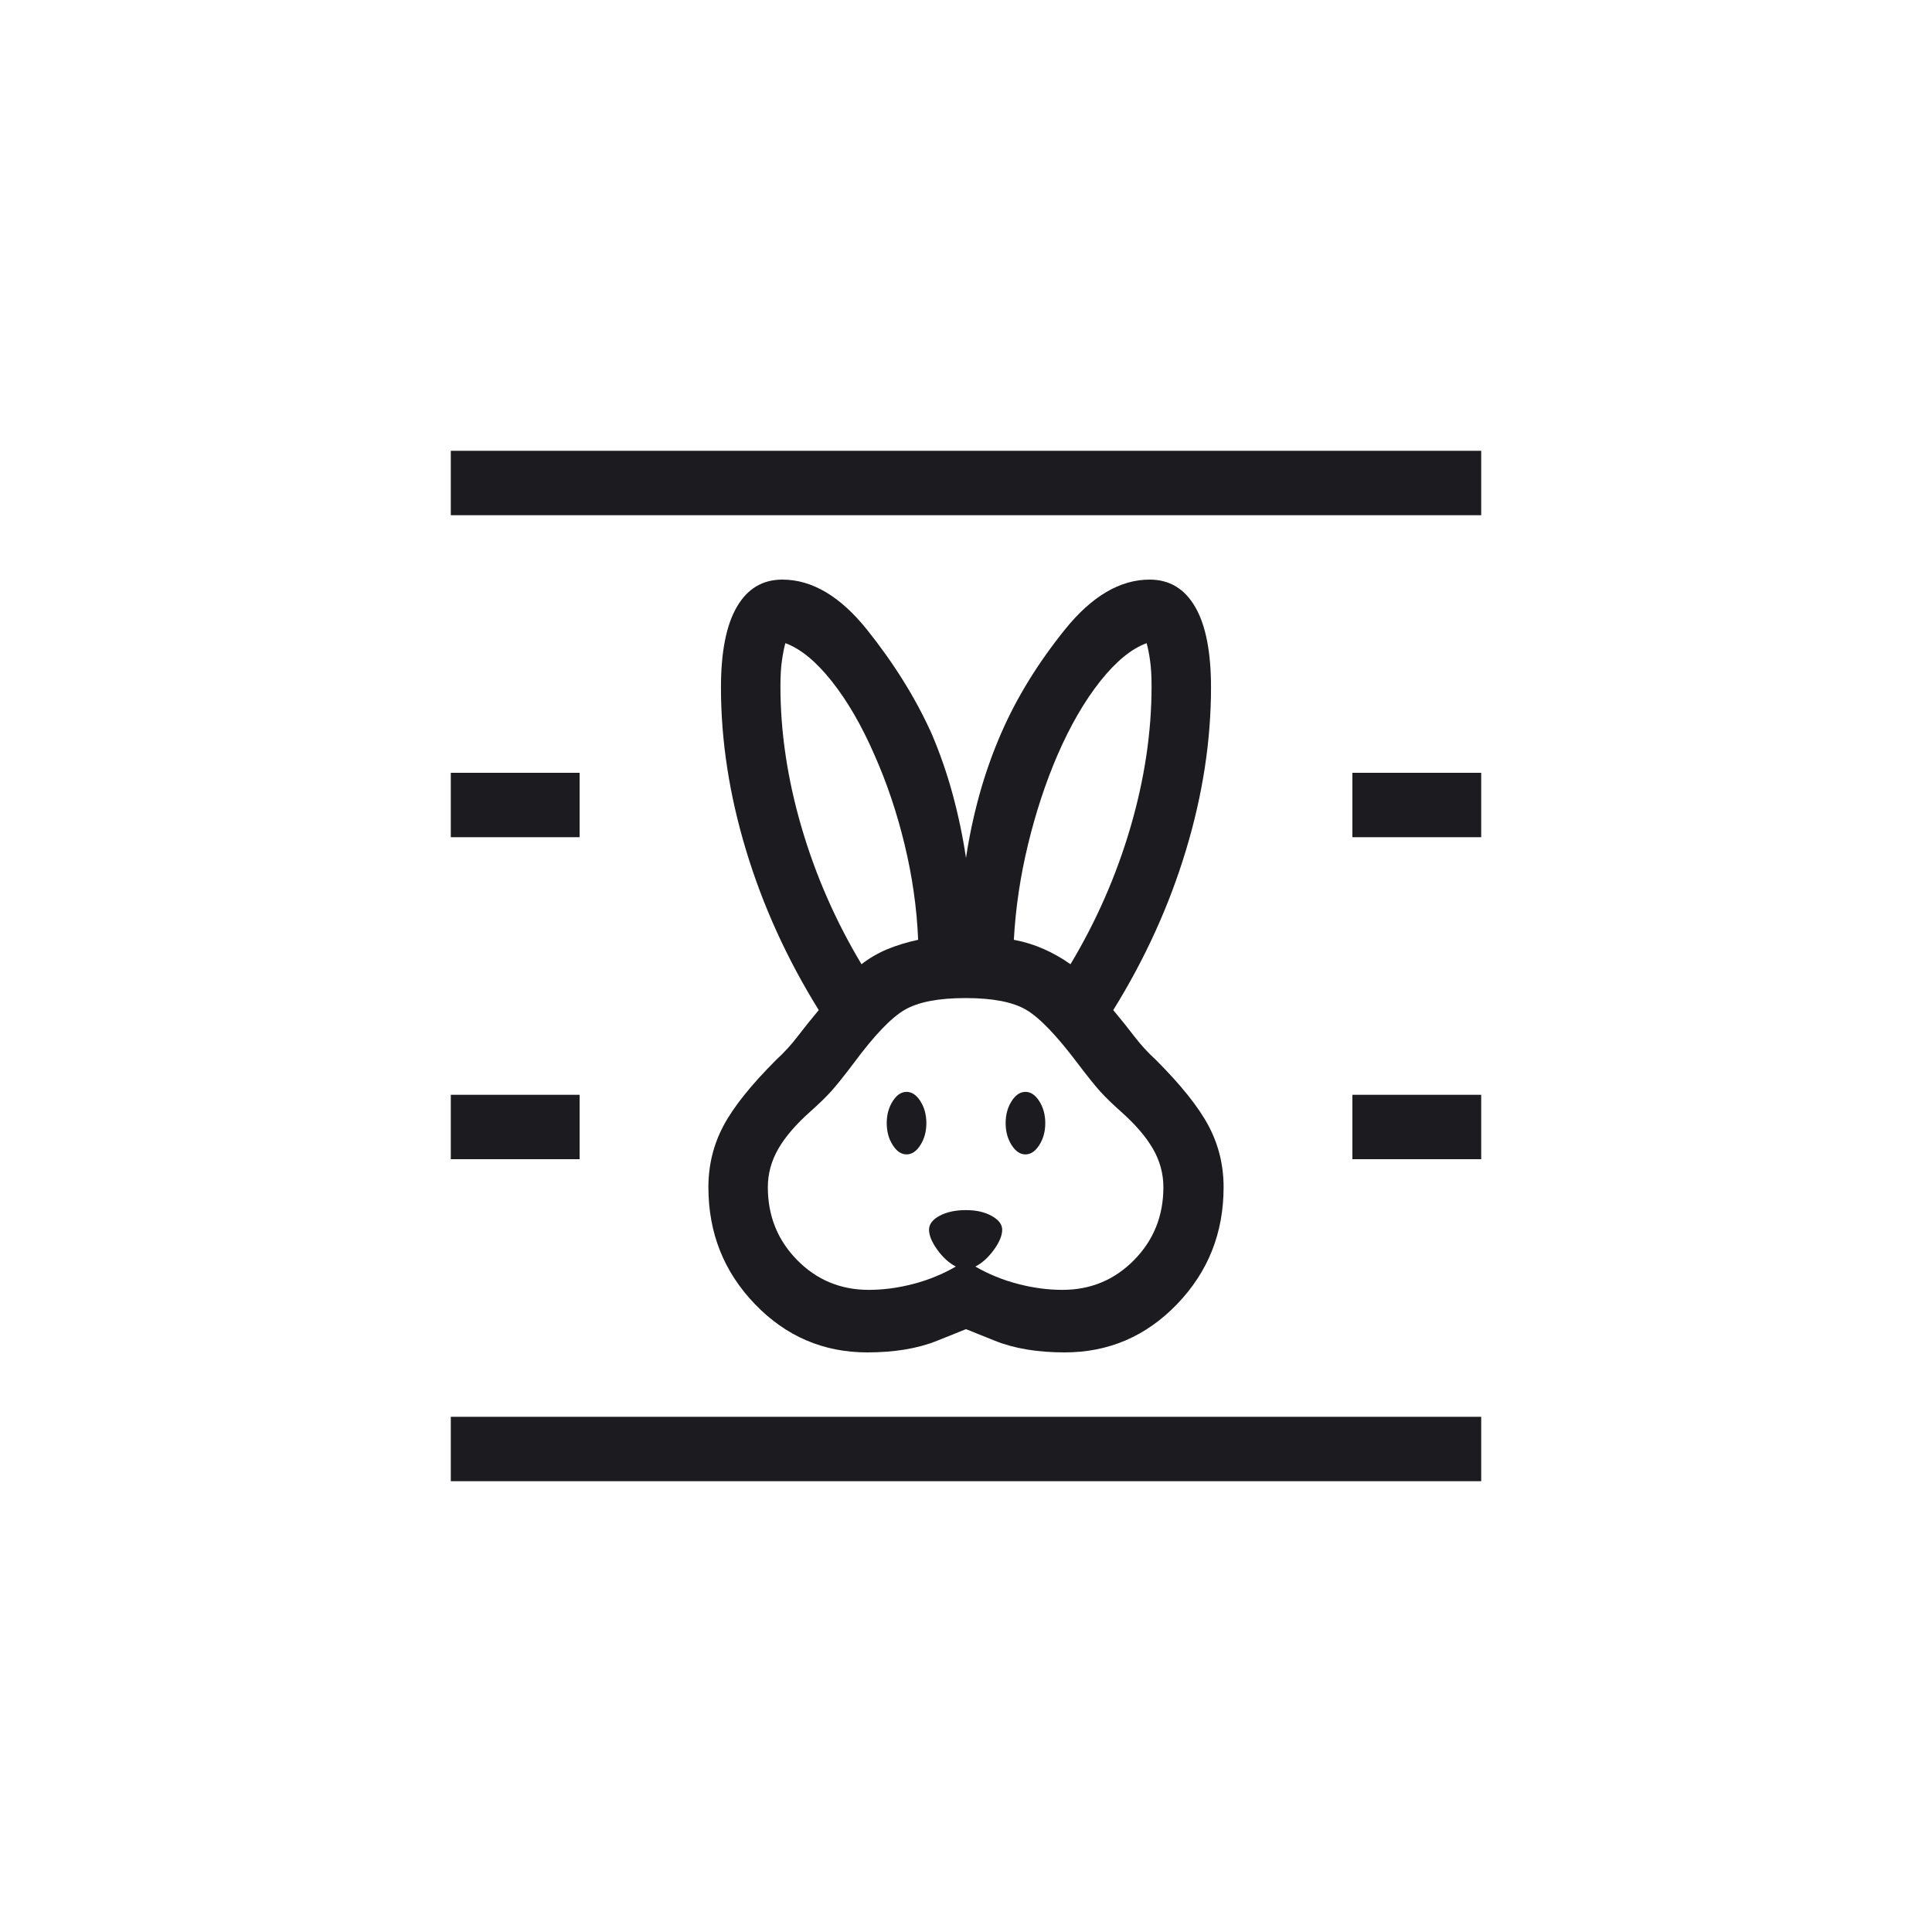
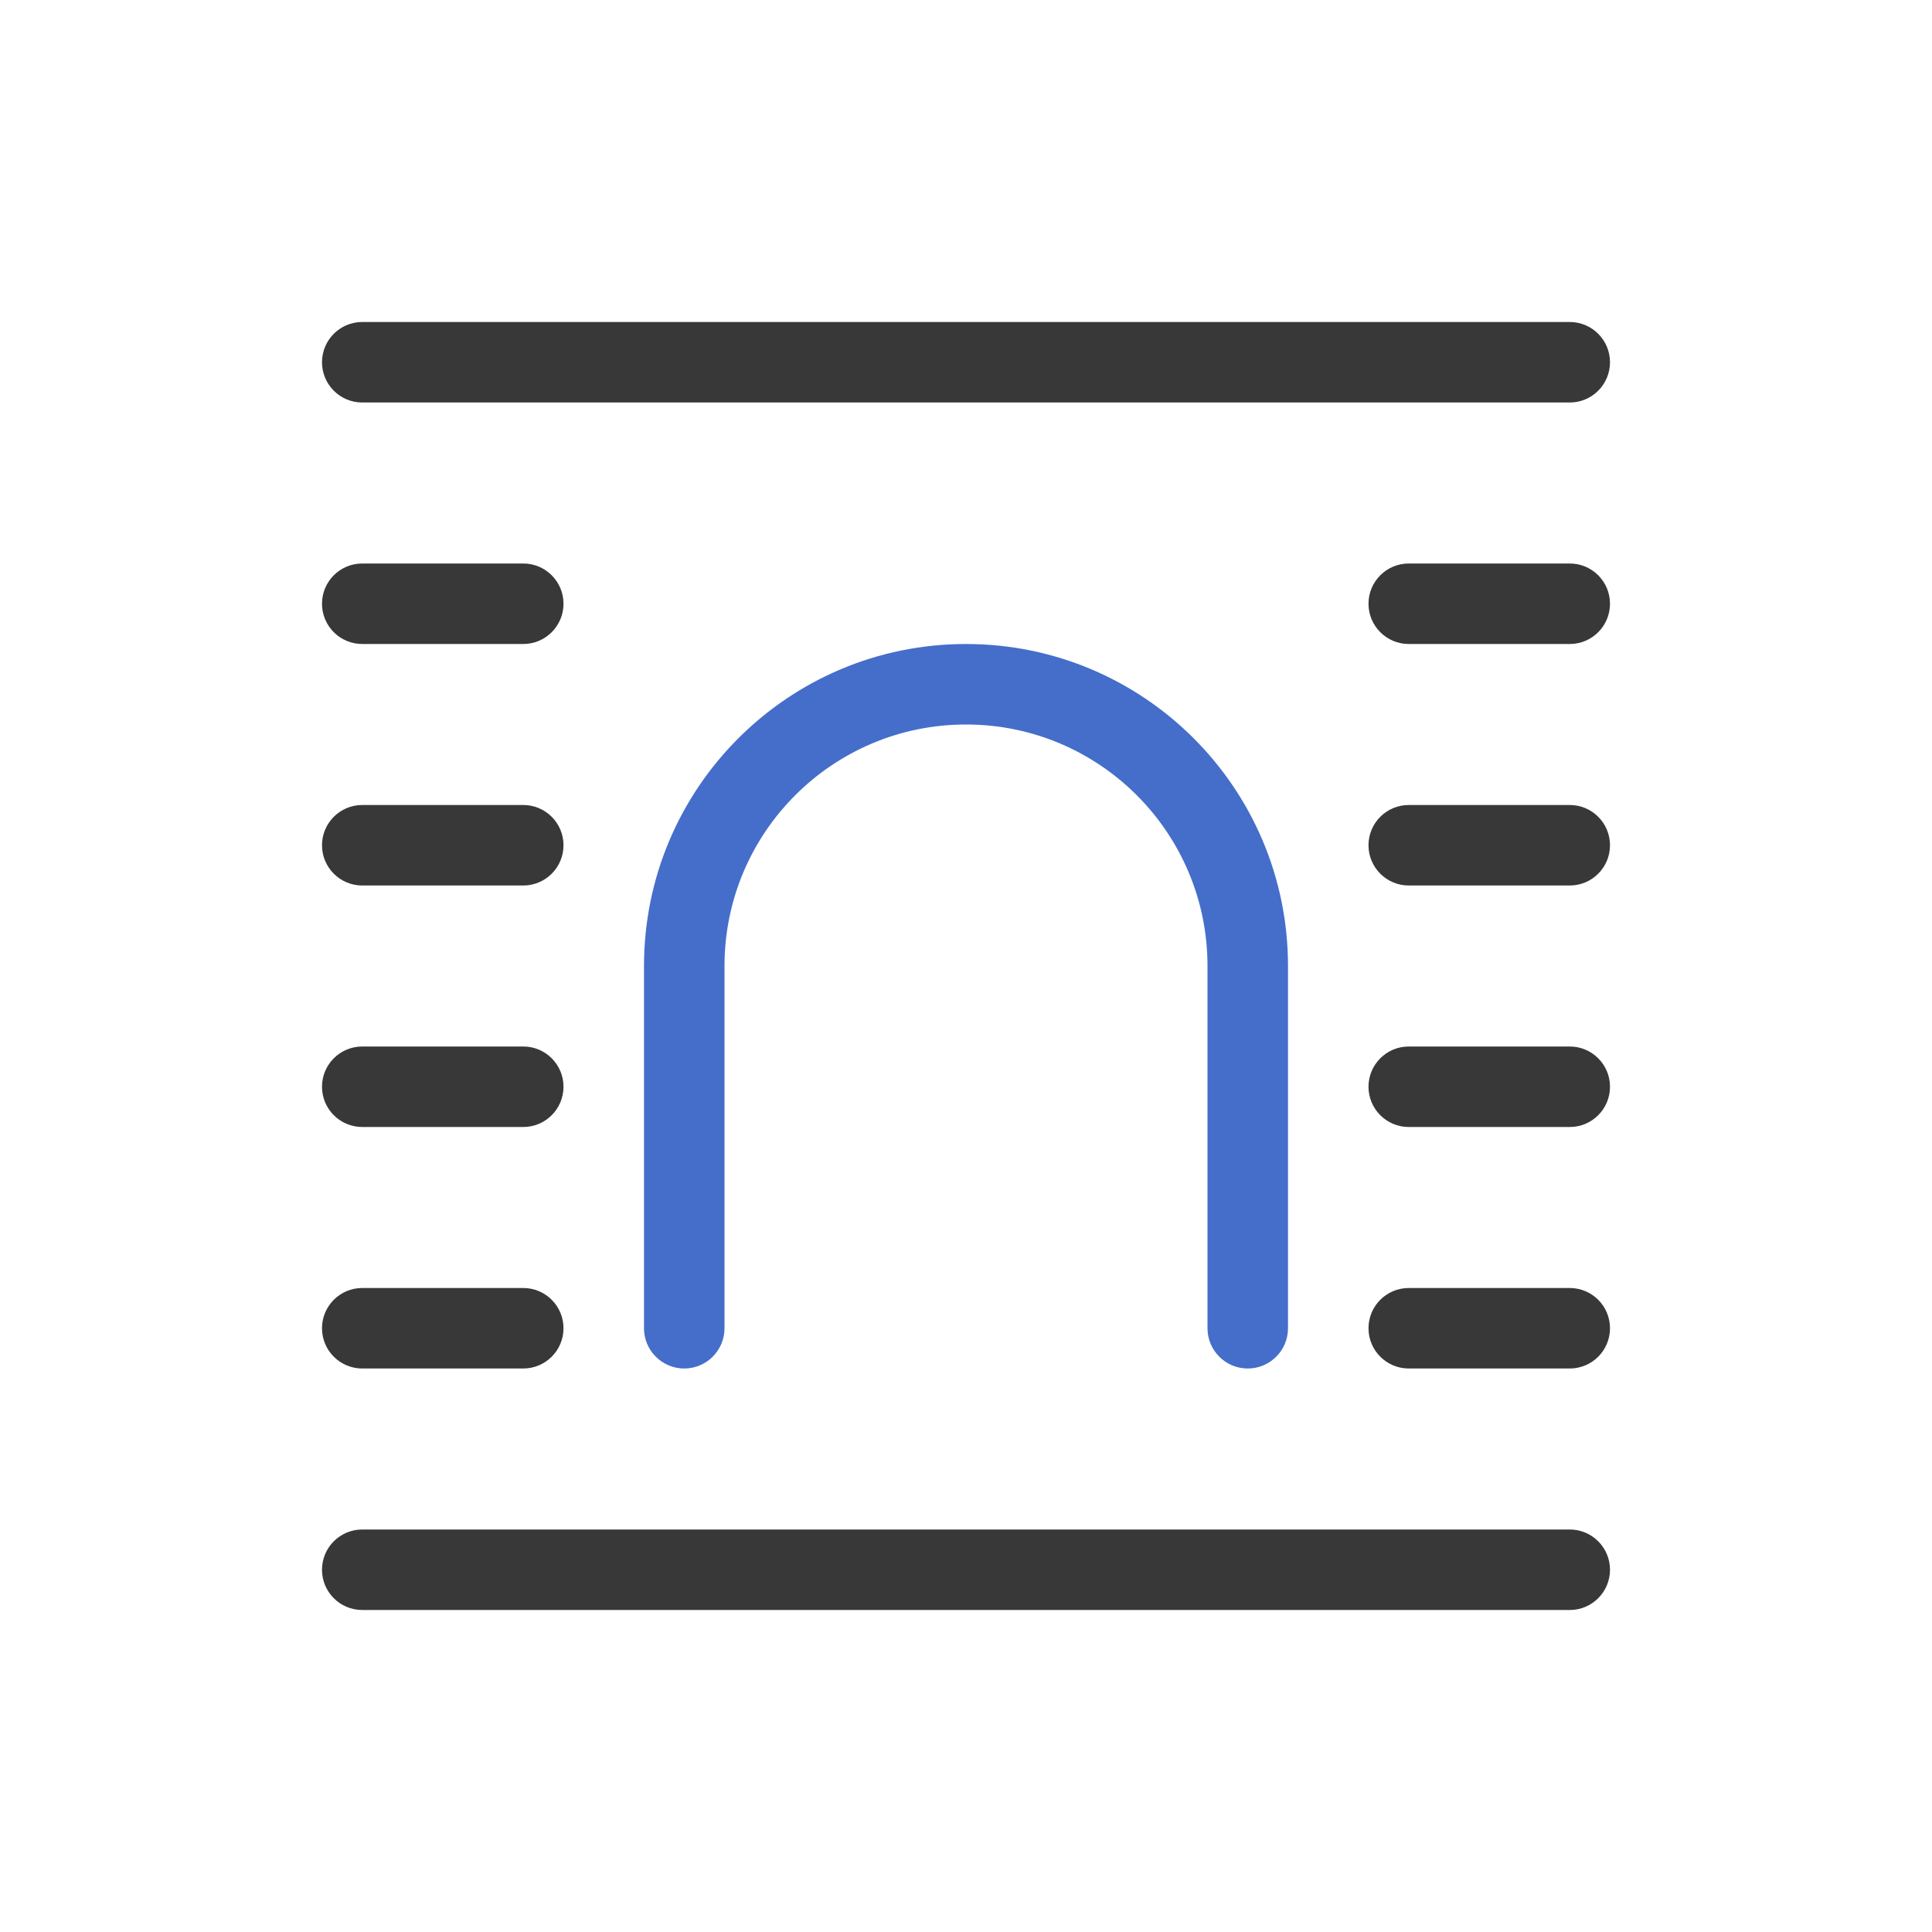
- <svg xmlns="http://www.w3.org/2000/svg" width="60" height="60" viewBox="0 0 60 60" fill="none">
-   <mask id="mask0_692_5192" style="mask-type:alpha" maskUnits="userSpaceOnUse" x="0" y="0" width="60" height="60">
-     <rect width="60" height="60" fill="#D9D9D9" />
-   </mask>
-   <g mask="url(#mask0_692_5192)">
-     <path d="M14 46V44H46V46H14ZM14 36V34H18V36H14ZM14 26V24H18V26H14ZM14 16V14H46V16H14Z" fill="#1C1B1F" />
-     <path d="M42 34V36H46V34H42Z" fill="#1C1B1F" />
-     <path d="M42 24V26H46V24H42Z" fill="#1C1B1F" />
-     <path d="M26.935 42C25.57 42 24.406 41.5 23.444 40.5C22.481 39.5 22 38.291 22 36.871C22 36.183 22.157 35.545 22.47 34.958C22.783 34.371 23.329 33.69 24.107 32.913C24.356 32.684 24.576 32.443 24.768 32.191C24.96 31.939 25.18 31.665 25.427 31.369C24.444 29.786 23.692 28.134 23.172 26.414C22.651 24.693 22.39 23.005 22.39 21.349C22.39 20.247 22.555 19.413 22.883 18.848C23.211 18.283 23.682 18 24.296 18C25.221 18 26.099 18.521 26.931 19.562C27.764 20.604 28.428 21.671 28.923 22.763C29.187 23.377 29.407 24.011 29.585 24.665C29.762 25.319 29.901 25.979 30 26.644C30.099 25.979 30.24 25.319 30.421 24.665C30.603 24.011 30.828 23.377 31.096 22.763C31.571 21.671 32.227 20.604 33.063 19.562C33.899 18.521 34.779 18 35.704 18C36.318 18 36.789 18.283 37.117 18.848C37.445 19.413 37.609 20.247 37.609 21.349C37.609 23.005 37.349 24.693 36.828 26.414C36.308 28.134 35.556 29.786 34.573 31.369C34.82 31.665 35.04 31.939 35.232 32.191C35.424 32.443 35.644 32.684 35.894 32.913C36.671 33.69 37.217 34.371 37.53 34.958C37.843 35.545 38 36.183 38 36.871C38 38.291 37.519 39.5 36.556 40.5C35.594 41.5 34.43 42 33.065 42C32.221 42 31.499 41.88 30.899 41.639L30 41.278L29.101 41.639C28.501 41.88 27.779 42 26.935 42ZM26.982 40.058C27.43 40.058 27.89 39.997 28.362 39.874C28.834 39.751 29.275 39.571 29.685 39.334C29.475 39.226 29.284 39.053 29.111 38.815C28.939 38.576 28.852 38.368 28.852 38.191C28.852 38.018 28.962 37.873 29.182 37.756C29.402 37.639 29.675 37.581 30 37.581C30.317 37.581 30.584 37.642 30.8 37.763C31.016 37.884 31.124 38.026 31.124 38.191C31.124 38.368 31.038 38.576 30.865 38.815C30.692 39.053 30.501 39.226 30.291 39.334C30.701 39.571 31.142 39.751 31.614 39.874C32.086 39.997 32.546 40.058 32.994 40.058C33.871 40.058 34.613 39.749 35.22 39.132C35.827 38.514 36.13 37.761 36.13 36.871C36.13 36.45 36.022 36.051 35.805 35.676C35.588 35.301 35.258 34.918 34.817 34.526C34.545 34.284 34.329 34.074 34.168 33.896C34.007 33.719 33.773 33.426 33.465 33.02C32.815 32.157 32.283 31.604 31.87 31.361C31.456 31.117 30.829 30.996 29.988 30.996C29.147 30.996 28.517 31.117 28.097 31.361C27.677 31.604 27.149 32.157 26.511 33.02C26.204 33.426 25.969 33.719 25.808 33.896C25.647 34.074 25.431 34.284 25.16 34.526C24.718 34.918 24.389 35.301 24.172 35.676C23.955 36.051 23.846 36.45 23.846 36.871C23.846 37.761 24.149 38.514 24.756 39.132C25.363 39.749 26.105 40.058 26.982 40.058ZM28.154 35.851C27.99 35.851 27.846 35.754 27.723 35.559C27.6 35.365 27.538 35.139 27.538 34.88C27.538 34.621 27.6 34.394 27.723 34.2C27.846 34.006 27.99 33.909 28.154 33.909C28.318 33.909 28.462 34.006 28.585 34.2C28.708 34.394 28.769 34.621 28.769 34.88C28.769 35.139 28.708 35.365 28.585 35.559C28.462 35.754 28.318 35.851 28.154 35.851ZM31.846 35.851C31.682 35.851 31.538 35.754 31.415 35.559C31.292 35.365 31.231 35.139 31.231 34.88C31.231 34.621 31.292 34.394 31.415 34.2C31.538 34.006 31.682 33.909 31.846 33.909C32.01 33.909 32.154 34.006 32.277 34.2C32.4 34.394 32.462 34.621 32.462 34.88C32.462 35.139 32.4 35.365 32.277 35.559C32.154 35.754 32.01 35.851 31.846 35.851ZM26.755 29.945C26.997 29.756 27.263 29.601 27.554 29.48C27.845 29.359 28.165 29.261 28.514 29.186C28.473 28.2 28.332 27.211 28.091 26.219C27.851 25.228 27.539 24.303 27.157 23.445C26.76 22.532 26.317 21.769 25.829 21.154C25.342 20.54 24.862 20.147 24.39 19.974C24.349 20.12 24.314 20.302 24.283 20.52C24.252 20.737 24.237 21.001 24.237 21.311C24.237 22.737 24.455 24.197 24.892 25.691C25.329 27.184 25.95 28.603 26.755 29.945ZM33.245 29.945C34.05 28.603 34.671 27.184 35.108 25.691C35.545 24.197 35.763 22.737 35.763 21.311C35.763 21.001 35.748 20.737 35.717 20.52C35.687 20.302 35.651 20.12 35.609 19.974C35.138 20.147 34.658 20.54 34.17 21.154C33.683 21.769 33.24 22.532 32.843 23.445C32.473 24.303 32.168 25.228 31.928 26.219C31.687 27.211 31.54 28.2 31.486 29.186C31.81 29.247 32.117 29.342 32.408 29.47C32.699 29.598 32.978 29.756 33.245 29.945Z" fill="#1C1B1F" />
-   </g>
+ <svg xmlns="http://www.w3.org/2000/svg" width="24" height="24" fill="none" viewBox="0 0 24 24">
+   <path fill="#383838" d="M19.5 19a.5.5 0 0 1 0 1h-15a.5.5 0 0 1 0-1h15Zm-13-3a.5.5 0 0 1 0 1h-2a.5.5 0 0 1 0-1h2Zm13 0a.5.5 0 0 1 0 1h-2a.5.5 0 1 1 0-1h2Zm-13-3a.5.5 0 0 1 0 1h-2a.5.5 0 0 1 0-1h2Zm13 0a.5.5 0 0 1 0 1h-2a.5.5 0 1 1 0-1h2Zm-13-3a.5.5 0 0 1 0 1h-2a.5.5 0 0 1 0-1h2Zm13 0a.5.5 0 0 1 0 1h-2a.5.5 0 1 1 0-1h2Zm-13-3a.5.5 0 0 1 0 1h-2a.5.5 0 0 1 0-1h2Zm13 0a.5.5 0 0 1 0 1h-2a.5.5 0 1 1 0-1h2Zm0-3a.5.5 0 0 1 0 1h-15a.5.5 0 0 1 0-1h15Z" />
+   <path fill="#446ECA" d="M12 8a4 4 0 0 1 4 4v4.5a.5.5 0 0 1-1 0V12a3 3 0 1 0-6 0v4.5a.5.5 0 0 1-1 0V12a4 4 0 0 1 4-4Z" />
</svg>
